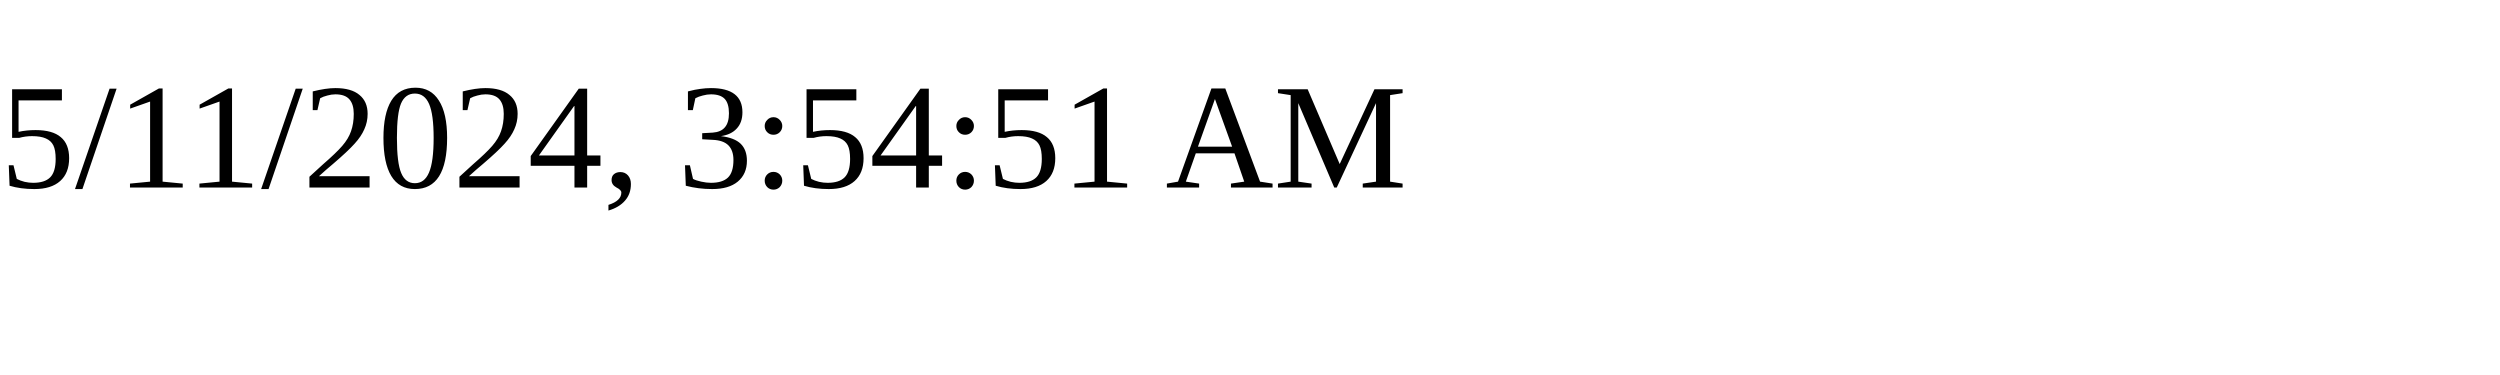
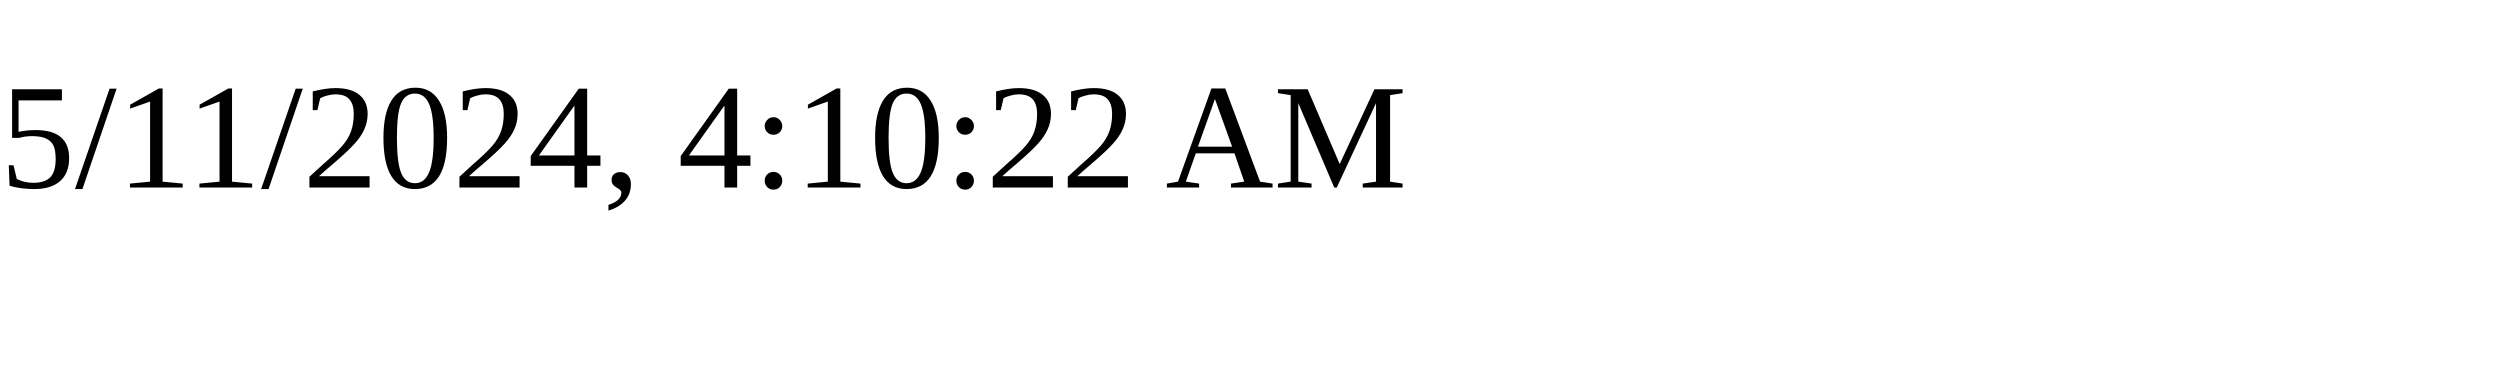
<svg xmlns="http://www.w3.org/2000/svg" height="30" width="200">
-   <text x="0" y="15">5/11/2024, 3:54:51 AM</text>
+   <text x="0" y="15">5/11/2024, 4:10:22 AM</text>
</svg>
